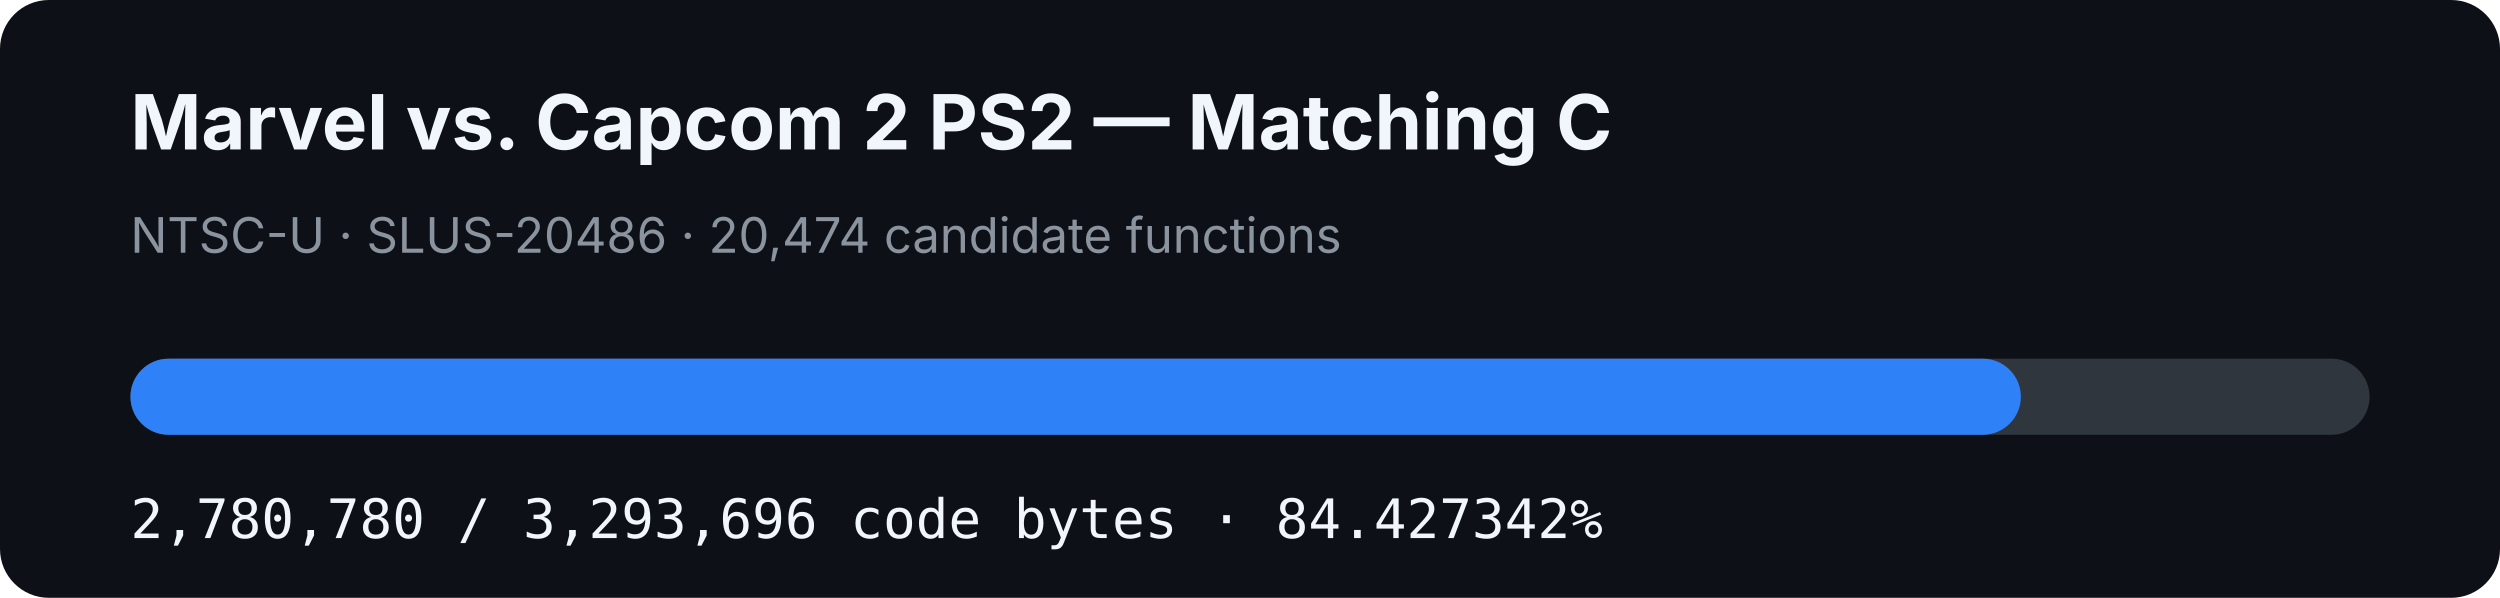
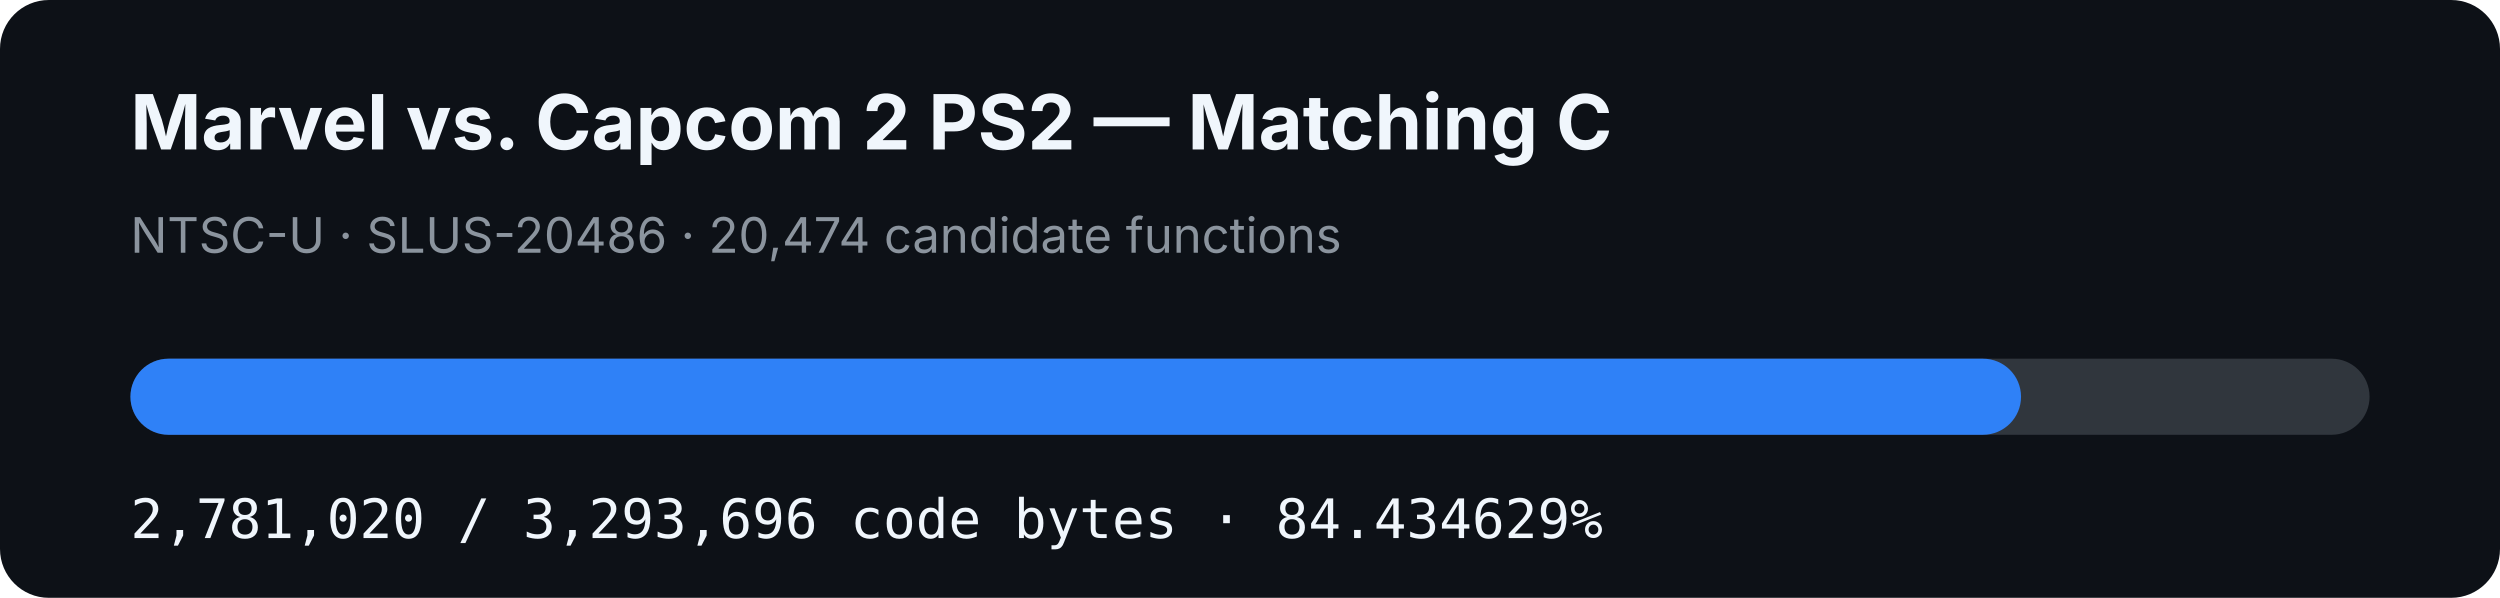
- <svg xmlns="http://www.w3.org/2000/svg" width="920" height="220" viewBox="0 0 920 220" role="img" aria-label="MVC2 PS2 matching C progress: 84.427342%">
+ <svg xmlns="http://www.w3.org/2000/svg" width="920" height="220" viewBox="0 0 920 220" role="img" aria-label="MVC2 PS2 matching C progress: 84.434629%">
  <rect width="920" height="220" rx="18" fill="#0d1117" />
  <text x="48" y="55" fill="#f0f6fc" font-family="-apple-system,BlinkMacSystemFont,Segoe UI,sans-serif" font-size="28" font-weight="700">Marvel vs. Capcom 2 PS2 — Matching C</text>
  <text x="48" y="93" fill="#8b949e" font-family="-apple-system,BlinkMacSystemFont,Segoe UI,sans-serif" font-size="18">NTSC-U · SLUS-20486 · 20,474 candidate functions</text>
  <rect x="48" y="132" width="824" height="28" rx="14" fill="#30363d" />
-   <rect x="48" y="132" width="695.681" height="28" rx="14" fill="#2f81f7" />
-   <text x="48" y="198" fill="#f0f6fc" font-family="ui-monospace,SFMono-Regular,Menlo,monospace" font-size="20">2,780,780 / 3,293,696 code bytes · 84.427342%</text>
+   <rect x="48" y="132" width="695.741" height="28" rx="14" fill="#2f81f7" />
+   <text x="48" y="198" fill="#f0f6fc" font-family="ui-monospace,SFMono-Regular,Menlo,monospace" font-size="20">2,781,020 / 3,293,696 code bytes · 84.434629%</text>
</svg>
